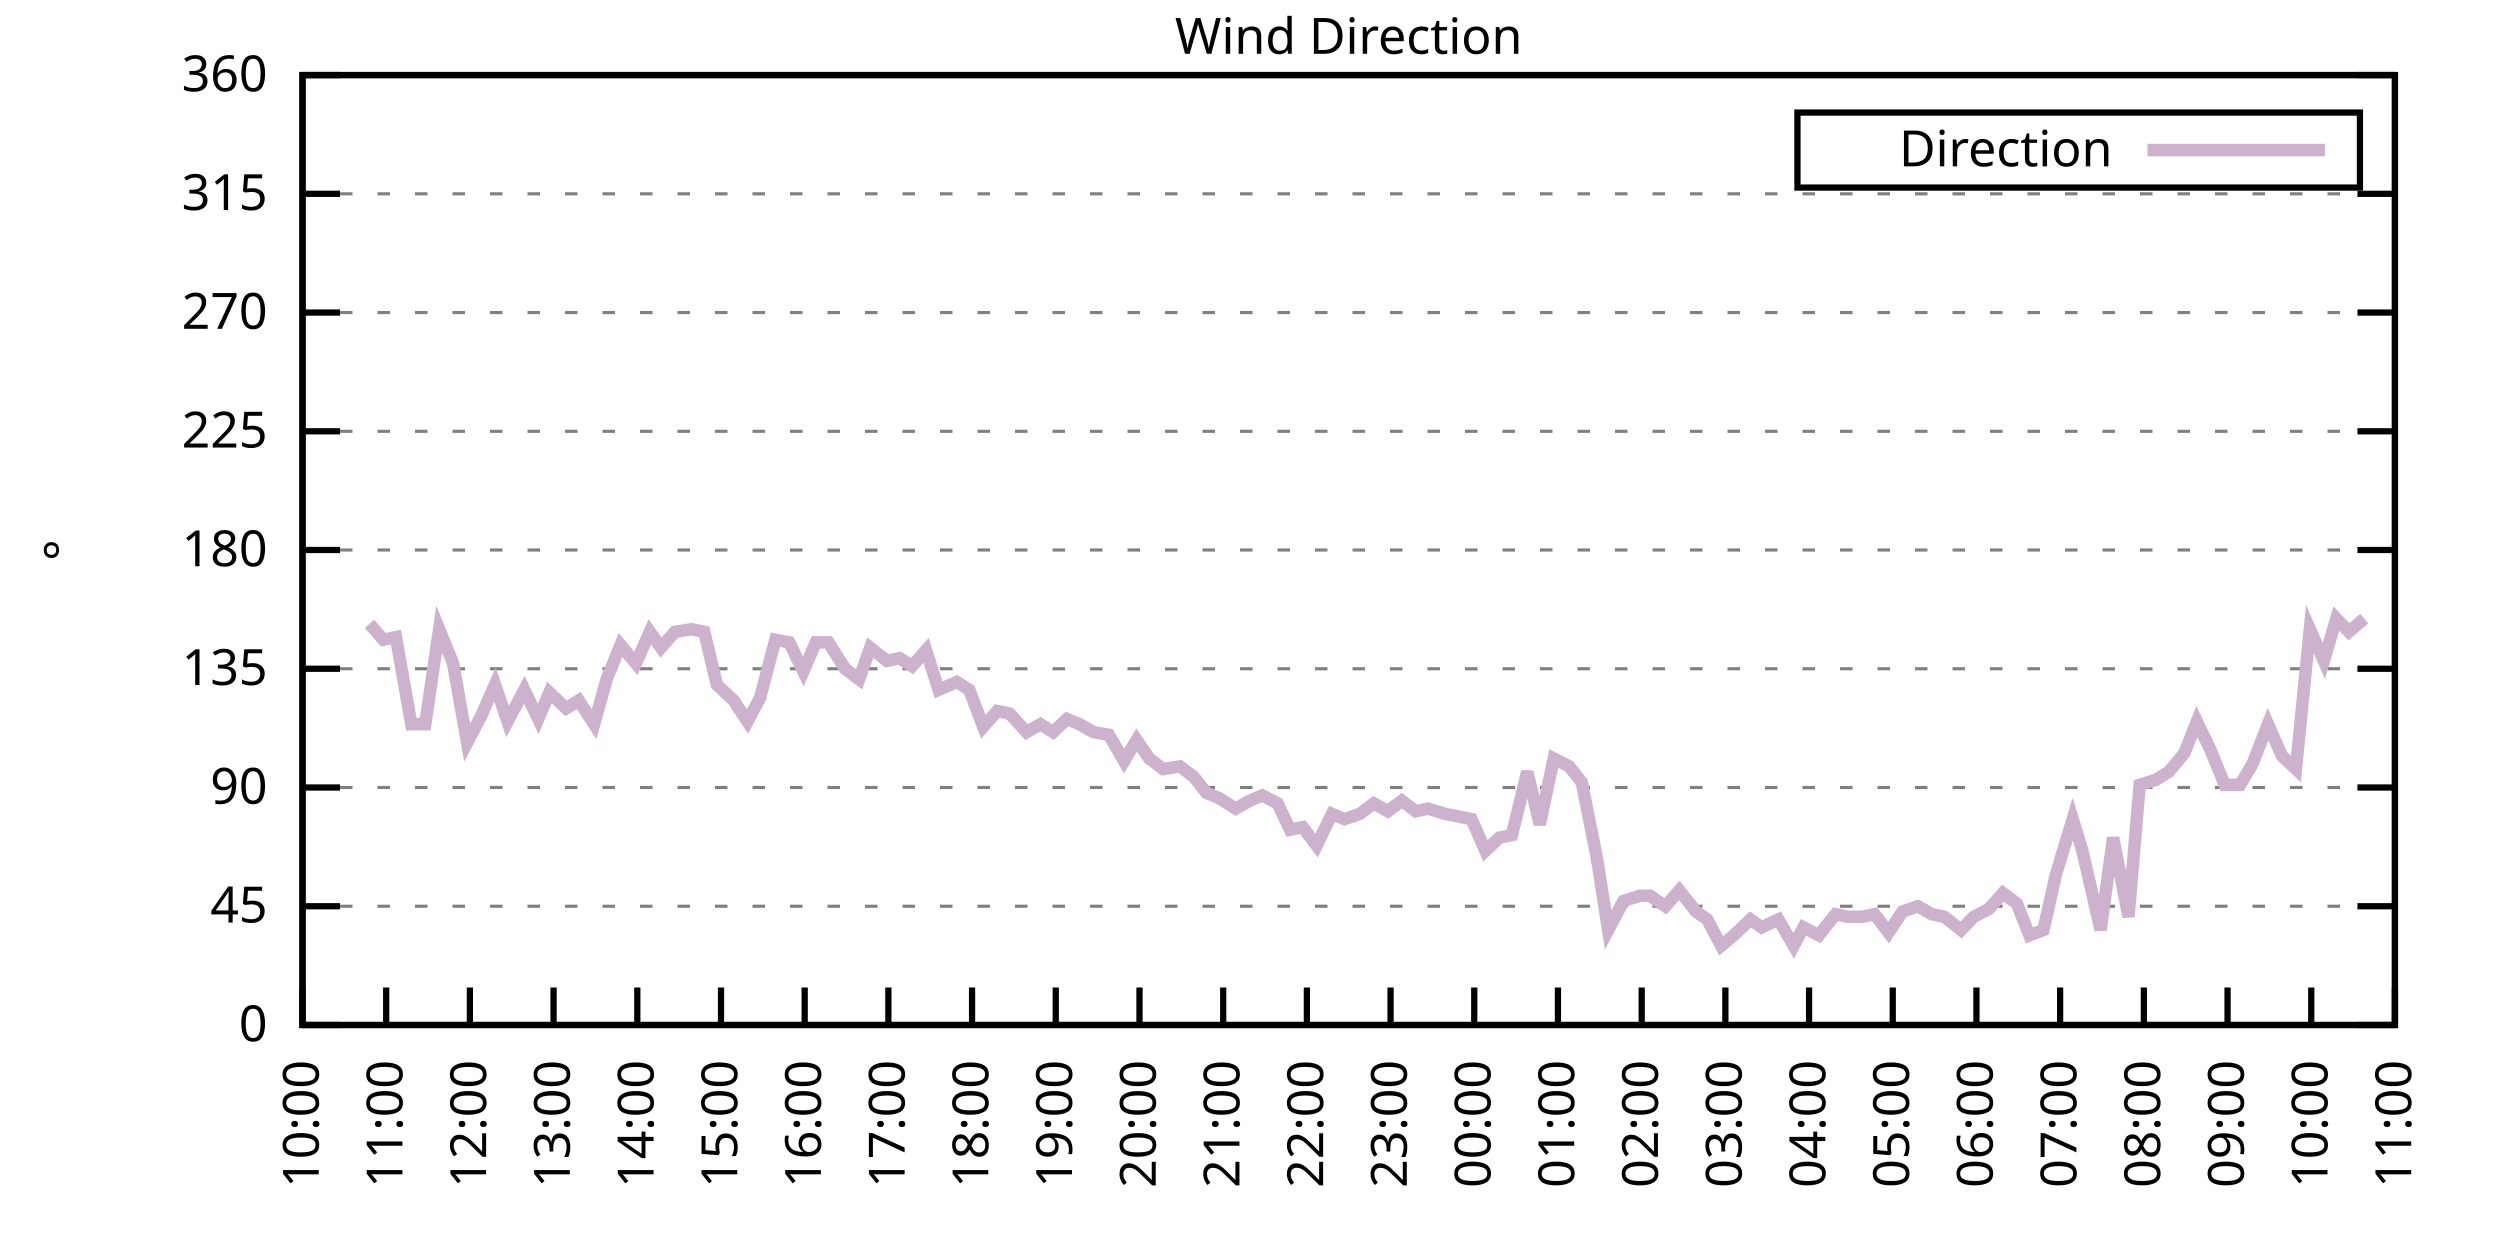
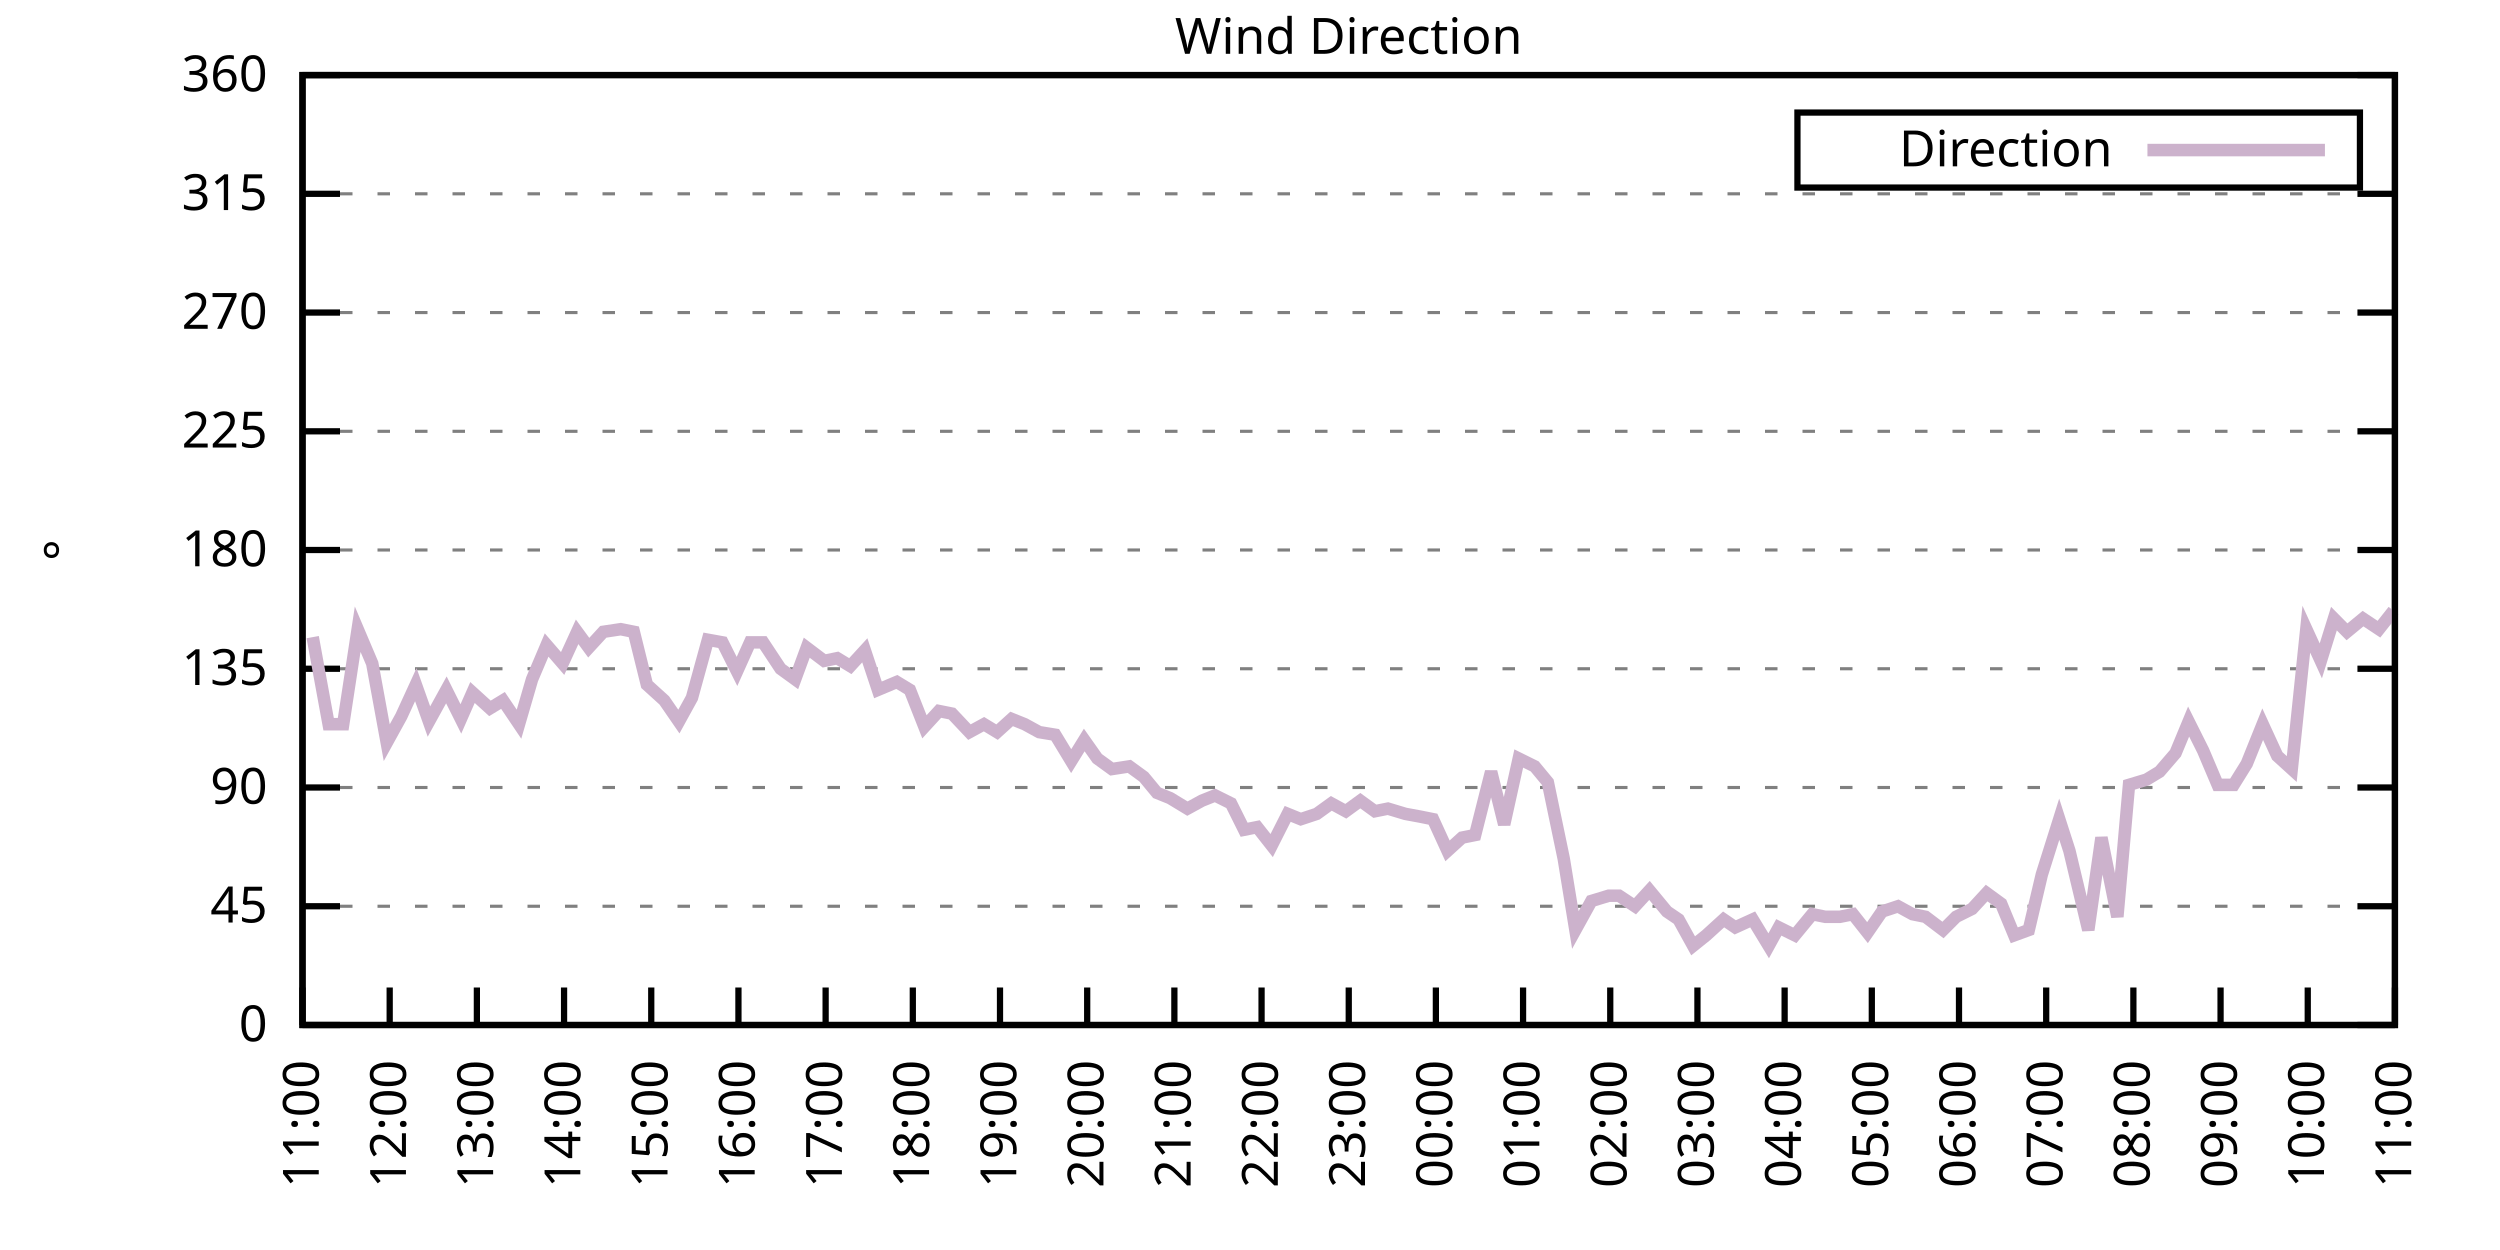
<svg xmlns="http://www.w3.org/2000/svg" xmlns:xlink="http://www.w3.org/1999/xlink" width="400" height="200" viewBox="0 0 400 200">
  <g id="gnuplot_canvas">
    <rect x="0" y="0" width="400" height="200" fill="none" />
    <defs>
      <circle id="gpDot" r="0.5" stroke-width="0.5" stroke="currentColor" />
      <path id="gpPt0" stroke-width="0.333" stroke="currentColor" d="M-1,0 h2 M0,-1 v2" />
      <path id="gpPt1" stroke-width="0.333" stroke="currentColor" d="M-1,-1 L1,1 M1,-1 L-1,1" />
      <path id="gpPt2" stroke-width="0.333" stroke="currentColor" d="M-1,0 L1,0 M0,-1 L0,1 M-1,-1 L1,1 M-1,1 L1,-1" />
      <rect id="gpPt3" stroke-width="0.333" stroke="currentColor" x="-1" y="-1" width="2" height="2" />
      <rect id="gpPt4" stroke-width="0.333" stroke="currentColor" fill="currentColor" x="-1" y="-1" width="2" height="2" />
      <circle id="gpPt5" stroke-width="0.333" stroke="currentColor" cx="0" cy="0" r="1" />
      <use xlink:href="#gpPt5" id="gpPt6" fill="currentColor" stroke="none" />
      <path id="gpPt7" stroke-width="0.333" stroke="currentColor" d="M0,-1.33 L-1.33,0.67 L1.33,0.67 z" />
      <use xlink:href="#gpPt7" id="gpPt8" fill="currentColor" stroke="none" />
      <use xlink:href="#gpPt7" id="gpPt9" stroke="currentColor" transform="rotate(180)" />
      <use xlink:href="#gpPt9" id="gpPt10" fill="currentColor" stroke="none" />
      <use xlink:href="#gpPt3" id="gpPt11" stroke="currentColor" transform="rotate(45)" />
      <use xlink:href="#gpPt11" id="gpPt12" fill="currentColor" stroke="none" />
      <path id="gpPt13" stroke-width="0.333" stroke="currentColor" d="M0,1.330 L1.265,0.411 L0.782,-1.067 L-0.782,-1.076 L-1.265,0.411 z" />
      <use xlink:href="#gpPt13" id="gpPt14" fill="currentColor" stroke="none" />
      <filter id="textbox" filterUnits="objectBoundingBox" x="0" y="0" height="1" width="1">
        <feFlood flood-color="white" flood-opacity="1" result="bgnd" />
        <feComposite in="SourceGraphic" in2="bgnd" operator="atop" />
      </filter>
      <filter id="greybox" filterUnits="objectBoundingBox" x="0" y="0" height="1" width="1">
        <feFlood flood-color="lightgrey" flood-opacity="1" result="grey" />
        <feComposite in="SourceGraphic" in2="grey" operator="atop" />
      </filter>
    </defs>
    <g fill="none" color="white" stroke="currentColor" stroke-width="1.00" stroke-linecap="butt" stroke-linejoin="miter">
</g>
    <g fill="none" color="black" stroke="currentColor" stroke-width="1.00" stroke-linecap="butt" stroke-linejoin="miter">
      <g stroke="none" shape-rendering="crispEdges">
        <polygon fill="rgb(255, 255, 255)" points="48.40,164.00 383.18,164.00 383.18,12.02 48.40,12.02 " />
      </g>
    </g>
    <g fill="none" color="black" stroke="currentColor" stroke-width="1.00" stroke-linecap="butt" stroke-linejoin="miter">
</g>
    <g fill="none" color="black" stroke="black" stroke-width="0.50" stroke-linecap="butt" stroke-linejoin="miter">
</g>
    <g fill="none" color="gray" stroke="currentColor" stroke-width="0.50" stroke-linecap="butt" stroke-linejoin="miter">
      <path stroke="gray" stroke-dasharray="2,4" class="gridline" d="M48.40,164.00 L383.19,164.00  " />
    </g>
    <g fill="none" color="gray" stroke="gray" stroke-width="1.00" stroke-linecap="butt" stroke-linejoin="miter">
</g>
    <g fill="none" color="black" stroke="currentColor" stroke-width="1.00" stroke-linecap="butt" stroke-linejoin="miter">
      <path stroke="black" d="M48.40,164.00 L54.40,164.00 M383.19,164.00 L377.19,164.00  " />
      <g transform="translate(42.80,166.60)" stroke="none" fill="black" font-family="Sans" font-size="8.00" text-anchor="end">
        <text>
          <tspan font-family="Sans"> 0</tspan>
        </text>
      </g>
    </g>
    <g fill="none" color="black" stroke="currentColor" stroke-width="1.00" stroke-linecap="butt" stroke-linejoin="miter">
</g>
    <g fill="none" color="black" stroke="black" stroke-width="0.50" stroke-linecap="butt" stroke-linejoin="miter">
</g>
    <g fill="none" color="gray" stroke="currentColor" stroke-width="0.50" stroke-linecap="butt" stroke-linejoin="miter">
      <path stroke="gray" stroke-dasharray="2,4" class="gridline" d="M48.40,145.00 L383.19,145.00  " />
    </g>
    <g fill="none" color="gray" stroke="gray" stroke-width="1.00" stroke-linecap="butt" stroke-linejoin="miter">
</g>
    <g fill="none" color="black" stroke="currentColor" stroke-width="1.00" stroke-linecap="butt" stroke-linejoin="miter">
      <path stroke="black" d="M48.40,145.00 L54.40,145.00 M383.19,145.00 L377.19,145.00  " />
      <g transform="translate(42.80,147.60)" stroke="none" fill="black" font-family="Sans" font-size="8.00" text-anchor="end">
        <text>
          <tspan font-family="Sans"> 45</tspan>
        </text>
      </g>
    </g>
    <g fill="none" color="black" stroke="currentColor" stroke-width="1.00" stroke-linecap="butt" stroke-linejoin="miter">
</g>
    <g fill="none" color="black" stroke="black" stroke-width="0.50" stroke-linecap="butt" stroke-linejoin="miter">
</g>
    <g fill="none" color="gray" stroke="currentColor" stroke-width="0.50" stroke-linecap="butt" stroke-linejoin="miter">
      <path stroke="gray" stroke-dasharray="2,4" class="gridline" d="M48.40,126.00 L383.19,126.00  " />
    </g>
    <g fill="none" color="gray" stroke="gray" stroke-width="1.00" stroke-linecap="butt" stroke-linejoin="miter">
</g>
    <g fill="none" color="black" stroke="currentColor" stroke-width="1.00" stroke-linecap="butt" stroke-linejoin="miter">
      <path stroke="black" d="M48.40,126.00 L54.40,126.00 M383.19,126.00 L377.19,126.00  " />
      <g transform="translate(42.80,128.60)" stroke="none" fill="black" font-family="Sans" font-size="8.00" text-anchor="end">
        <text>
          <tspan font-family="Sans"> 90</tspan>
        </text>
      </g>
    </g>
    <g fill="none" color="black" stroke="currentColor" stroke-width="1.00" stroke-linecap="butt" stroke-linejoin="miter">
</g>
    <g fill="none" color="black" stroke="black" stroke-width="0.50" stroke-linecap="butt" stroke-linejoin="miter">
</g>
    <g fill="none" color="gray" stroke="currentColor" stroke-width="0.50" stroke-linecap="butt" stroke-linejoin="miter">
      <path stroke="gray" stroke-dasharray="2,4" class="gridline" d="M48.40,107.00 L383.19,107.00  " />
    </g>
    <g fill="none" color="gray" stroke="gray" stroke-width="1.00" stroke-linecap="butt" stroke-linejoin="miter">
</g>
    <g fill="none" color="black" stroke="currentColor" stroke-width="1.00" stroke-linecap="butt" stroke-linejoin="miter">
      <path stroke="black" d="M48.40,107.00 L54.40,107.00 M383.19,107.00 L377.19,107.00  " />
      <g transform="translate(42.80,109.60)" stroke="none" fill="black" font-family="Sans" font-size="8.00" text-anchor="end">
        <text>
          <tspan font-family="Sans"> 135</tspan>
        </text>
      </g>
    </g>
    <g fill="none" color="black" stroke="currentColor" stroke-width="1.00" stroke-linecap="butt" stroke-linejoin="miter">
</g>
    <g fill="none" color="black" stroke="black" stroke-width="0.50" stroke-linecap="butt" stroke-linejoin="miter">
</g>
    <g fill="none" color="gray" stroke="currentColor" stroke-width="0.50" stroke-linecap="butt" stroke-linejoin="miter">
      <path stroke="gray" stroke-dasharray="2,4" class="gridline" d="M48.40,88.00 L383.19,88.00  " />
    </g>
    <g fill="none" color="gray" stroke="gray" stroke-width="1.00" stroke-linecap="butt" stroke-linejoin="miter">
</g>
    <g fill="none" color="black" stroke="currentColor" stroke-width="1.00" stroke-linecap="butt" stroke-linejoin="miter">
      <path stroke="black" d="M48.40,88.00 L54.40,88.00 M383.19,88.00 L377.19,88.00  " />
      <g transform="translate(42.80,90.60)" stroke="none" fill="black" font-family="Sans" font-size="8.00" text-anchor="end">
        <text>
          <tspan font-family="Sans"> 180</tspan>
        </text>
      </g>
    </g>
    <g fill="none" color="black" stroke="currentColor" stroke-width="1.00" stroke-linecap="butt" stroke-linejoin="miter">
</g>
    <g fill="none" color="black" stroke="black" stroke-width="0.50" stroke-linecap="butt" stroke-linejoin="miter">
</g>
    <g fill="none" color="gray" stroke="currentColor" stroke-width="0.50" stroke-linecap="butt" stroke-linejoin="miter">
      <path stroke="gray" stroke-dasharray="2,4" class="gridline" d="M48.40,69.01 L383.19,69.01  " />
    </g>
    <g fill="none" color="gray" stroke="gray" stroke-width="1.00" stroke-linecap="butt" stroke-linejoin="miter">
</g>
    <g fill="none" color="black" stroke="currentColor" stroke-width="1.00" stroke-linecap="butt" stroke-linejoin="miter">
      <path stroke="black" d="M48.40,69.01 L54.40,69.01 M383.19,69.01 L377.19,69.01  " />
      <g transform="translate(42.80,71.61)" stroke="none" fill="black" font-family="Sans" font-size="8.00" text-anchor="end">
        <text>
          <tspan font-family="Sans"> 225</tspan>
        </text>
      </g>
    </g>
    <g fill="none" color="black" stroke="currentColor" stroke-width="1.00" stroke-linecap="butt" stroke-linejoin="miter">
</g>
    <g fill="none" color="black" stroke="black" stroke-width="0.50" stroke-linecap="butt" stroke-linejoin="miter">
</g>
    <g fill="none" color="gray" stroke="currentColor" stroke-width="0.50" stroke-linecap="butt" stroke-linejoin="miter">
      <path stroke="gray" stroke-dasharray="2,4" class="gridline" d="M48.40,50.01 L383.19,50.01  " />
    </g>
    <g fill="none" color="gray" stroke="gray" stroke-width="1.00" stroke-linecap="butt" stroke-linejoin="miter">
</g>
    <g fill="none" color="black" stroke="currentColor" stroke-width="1.00" stroke-linecap="butt" stroke-linejoin="miter">
      <path stroke="black" d="M48.40,50.01 L54.40,50.01 M383.19,50.01 L377.19,50.01  " />
      <g transform="translate(42.80,52.61)" stroke="none" fill="black" font-family="Sans" font-size="8.00" text-anchor="end">
        <text>
          <tspan font-family="Sans"> 270</tspan>
        </text>
      </g>
    </g>
    <g fill="none" color="black" stroke="currentColor" stroke-width="1.00" stroke-linecap="butt" stroke-linejoin="miter">
</g>
    <g fill="none" color="black" stroke="black" stroke-width="0.50" stroke-linecap="butt" stroke-linejoin="miter">
</g>
    <g fill="none" color="gray" stroke="currentColor" stroke-width="0.50" stroke-linecap="butt" stroke-linejoin="miter">
      <path stroke="gray" stroke-dasharray="2,4" class="gridline" d="M48.40,31.01 L383.19,31.01  " />
    </g>
    <g fill="none" color="gray" stroke="gray" stroke-width="1.00" stroke-linecap="butt" stroke-linejoin="miter">
</g>
    <g fill="none" color="black" stroke="currentColor" stroke-width="1.00" stroke-linecap="butt" stroke-linejoin="miter">
      <path stroke="black" d="M48.40,31.01 L54.40,31.01 M383.19,31.01 L377.19,31.01  " />
      <g transform="translate(42.80,33.61)" stroke="none" fill="black" font-family="Sans" font-size="8.00" text-anchor="end">
        <text>
          <tspan font-family="Sans"> 315</tspan>
        </text>
      </g>
    </g>
    <g fill="none" color="black" stroke="currentColor" stroke-width="1.00" stroke-linecap="butt" stroke-linejoin="miter">
</g>
    <g fill="none" color="black" stroke="black" stroke-width="0.50" stroke-linecap="butt" stroke-linejoin="miter">
</g>
    <g fill="none" color="gray" stroke="currentColor" stroke-width="0.50" stroke-linecap="butt" stroke-linejoin="miter">
      <path stroke="gray" stroke-dasharray="2,4" class="gridline" d="M48.40,12.01 L383.19,12.01  " />
    </g>
    <g fill="none" color="gray" stroke="gray" stroke-width="1.00" stroke-linecap="butt" stroke-linejoin="miter">
</g>
    <g fill="none" color="black" stroke="currentColor" stroke-width="1.00" stroke-linecap="butt" stroke-linejoin="miter">
      <path stroke="black" d="M48.40,12.01 L54.40,12.01 M383.19,12.01 L377.19,12.01  " />
      <g transform="translate(42.80,14.61)" stroke="none" fill="black" font-family="Sans" font-size="8.00" text-anchor="end">
        <text>
          <tspan font-family="Sans"> 360</tspan>
        </text>
      </g>
    </g>
    <g fill="none" color="black" stroke="currentColor" stroke-width="1.00" stroke-linecap="butt" stroke-linejoin="miter">
      <path stroke="black" d="M48.40,164.00 L48.40,158.00  " />
      <g transform="translate(51.00,169.60) rotate(270.00)" stroke="none" fill="black" font-family="Sans" font-size="8.00" text-anchor="end">
        <text>
-           <tspan font-family="Sans">10:00</tspan>
-         </text>
-       </g>
-     </g>
-     <g fill="none" color="black" stroke="currentColor" stroke-width="1.00" stroke-linecap="butt" stroke-linejoin="miter">
-       <path stroke="black" d="M61.79,164.00 L61.79,158.00  " />
-       <g transform="translate(64.39,169.60) rotate(270.00)" stroke="none" fill="black" font-family="Sans" font-size="8.00" text-anchor="end">
-         <text>
          <tspan font-family="Sans">11:00</tspan>
        </text>
      </g>
    </g>
    <g fill="none" color="black" stroke="currentColor" stroke-width="1.00" stroke-linecap="butt" stroke-linejoin="miter">
-       <path stroke="black" d="M75.18,164.00 L75.18,158.00  " />
-       <g transform="translate(77.78,169.60) rotate(270.00)" stroke="none" fill="black" font-family="Sans" font-size="8.00" text-anchor="end">
+       <path stroke="black" d="M62.35,164.00 L62.35,158.00  " />
+       <g transform="translate(64.95,169.60) rotate(270.00)" stroke="none" fill="black" font-family="Sans" font-size="8.00" text-anchor="end">
        <text>
          <tspan font-family="Sans">12:00</tspan>
        </text>
      </g>
    </g>
    <g fill="none" color="black" stroke="currentColor" stroke-width="1.00" stroke-linecap="butt" stroke-linejoin="miter">
-       <path stroke="black" d="M88.57,164.00 L88.57,158.00  " />
-       <g transform="translate(91.17,169.60) rotate(270.00)" stroke="none" fill="black" font-family="Sans" font-size="8.00" text-anchor="end">
+       <path stroke="black" d="M76.30,164.00 L76.30,158.00  " />
+       <g transform="translate(78.90,169.60) rotate(270.00)" stroke="none" fill="black" font-family="Sans" font-size="8.00" text-anchor="end">
        <text>
          <tspan font-family="Sans">13:00</tspan>
        </text>
      </g>
    </g>
    <g fill="none" color="black" stroke="currentColor" stroke-width="1.00" stroke-linecap="butt" stroke-linejoin="miter">
-       <path stroke="black" d="M101.97,164.00 L101.97,158.00  " />
-       <g transform="translate(104.57,169.60) rotate(270.00)" stroke="none" fill="black" font-family="Sans" font-size="8.00" text-anchor="end">
+       <path stroke="black" d="M90.25,164.00 L90.25,158.00  " />
+       <g transform="translate(92.85,169.60) rotate(270.00)" stroke="none" fill="black" font-family="Sans" font-size="8.00" text-anchor="end">
        <text>
          <tspan font-family="Sans">14:00</tspan>
        </text>
      </g>
    </g>
    <g fill="none" color="black" stroke="currentColor" stroke-width="1.00" stroke-linecap="butt" stroke-linejoin="miter">
-       <path stroke="black" d="M115.36,164.00 L115.36,158.00  " />
-       <g transform="translate(117.96,169.60) rotate(270.00)" stroke="none" fill="black" font-family="Sans" font-size="8.00" text-anchor="end">
+       <path stroke="black" d="M104.20,164.00 L104.20,158.00  " />
+       <g transform="translate(106.80,169.60) rotate(270.00)" stroke="none" fill="black" font-family="Sans" font-size="8.00" text-anchor="end">
        <text>
          <tspan font-family="Sans">15:00</tspan>
        </text>
      </g>
    </g>
    <g fill="none" color="black" stroke="currentColor" stroke-width="1.00" stroke-linecap="butt" stroke-linejoin="miter">
-       <path stroke="black" d="M128.75,164.00 L128.75,158.00  " />
-       <g transform="translate(131.35,169.60) rotate(270.00)" stroke="none" fill="black" font-family="Sans" font-size="8.00" text-anchor="end">
+       <path stroke="black" d="M118.15,164.00 L118.15,158.00  " />
+       <g transform="translate(120.75,169.60) rotate(270.00)" stroke="none" fill="black" font-family="Sans" font-size="8.00" text-anchor="end">
        <text>
          <tspan font-family="Sans">16:00</tspan>
        </text>
      </g>
    </g>
    <g fill="none" color="black" stroke="currentColor" stroke-width="1.00" stroke-linecap="butt" stroke-linejoin="miter">
-       <path stroke="black" d="M142.14,164.00 L142.14,158.00  " />
-       <g transform="translate(144.74,169.60) rotate(270.00)" stroke="none" fill="black" font-family="Sans" font-size="8.00" text-anchor="end">
+       <path stroke="black" d="M132.10,164.00 L132.10,158.00  " />
+       <g transform="translate(134.70,169.60) rotate(270.00)" stroke="none" fill="black" font-family="Sans" font-size="8.00" text-anchor="end">
        <text>
          <tspan font-family="Sans">17:00</tspan>
        </text>
      </g>
    </g>
    <g fill="none" color="black" stroke="currentColor" stroke-width="1.00" stroke-linecap="butt" stroke-linejoin="miter">
-       <path stroke="black" d="M155.53,164.00 L155.53,158.00  " />
-       <g transform="translate(158.13,169.60) rotate(270.00)" stroke="none" fill="black" font-family="Sans" font-size="8.00" text-anchor="end">
+       <path stroke="black" d="M146.05,164.00 L146.05,158.00  " />
+       <g transform="translate(148.65,169.60) rotate(270.00)" stroke="none" fill="black" font-family="Sans" font-size="8.00" text-anchor="end">
        <text>
          <tspan font-family="Sans">18:00</tspan>
        </text>
      </g>
    </g>
    <g fill="none" color="black" stroke="currentColor" stroke-width="1.00" stroke-linecap="butt" stroke-linejoin="miter">
-       <path stroke="black" d="M168.92,164.00 L168.92,158.00  " />
-       <g transform="translate(171.52,169.60) rotate(270.00)" stroke="none" fill="black" font-family="Sans" font-size="8.00" text-anchor="end">
+       <path stroke="black" d="M160.00,164.00 L160.00,158.00  " />
+       <g transform="translate(162.60,169.60) rotate(270.00)" stroke="none" fill="black" font-family="Sans" font-size="8.00" text-anchor="end">
        <text>
          <tspan font-family="Sans">19:00</tspan>
        </text>
      </g>
    </g>
    <g fill="none" color="black" stroke="currentColor" stroke-width="1.00" stroke-linecap="butt" stroke-linejoin="miter">
-       <path stroke="black" d="M182.32,164.00 L182.32,158.00  " />
-       <g transform="translate(184.92,169.60) rotate(270.00)" stroke="none" fill="black" font-family="Sans" font-size="8.00" text-anchor="end">
+       <path stroke="black" d="M173.95,164.00 L173.95,158.00  " />
+       <g transform="translate(176.55,169.60) rotate(270.00)" stroke="none" fill="black" font-family="Sans" font-size="8.00" text-anchor="end">
        <text>
          <tspan font-family="Sans">20:00</tspan>
        </text>
      </g>
    </g>
    <g fill="none" color="black" stroke="currentColor" stroke-width="1.00" stroke-linecap="butt" stroke-linejoin="miter">
-       <path stroke="black" d="M195.71,164.00 L195.71,158.00  " />
-       <g transform="translate(198.31,169.60) rotate(270.00)" stroke="none" fill="black" font-family="Sans" font-size="8.00" text-anchor="end">
+       <path stroke="black" d="M187.90,164.00 L187.90,158.00  " />
+       <g transform="translate(190.50,169.60) rotate(270.00)" stroke="none" fill="black" font-family="Sans" font-size="8.00" text-anchor="end">
        <text>
          <tspan font-family="Sans">21:00</tspan>
        </text>
      </g>
    </g>
    <g fill="none" color="black" stroke="currentColor" stroke-width="1.00" stroke-linecap="butt" stroke-linejoin="miter">
-       <path stroke="black" d="M209.10,164.00 L209.10,158.00  " />
-       <g transform="translate(211.70,169.60) rotate(270.00)" stroke="none" fill="black" font-family="Sans" font-size="8.00" text-anchor="end">
+       <path stroke="black" d="M201.85,164.00 L201.85,158.00  " />
+       <g transform="translate(204.45,169.60) rotate(270.00)" stroke="none" fill="black" font-family="Sans" font-size="8.00" text-anchor="end">
        <text>
          <tspan font-family="Sans">22:00</tspan>
        </text>
      </g>
    </g>
    <g fill="none" color="black" stroke="currentColor" stroke-width="1.00" stroke-linecap="butt" stroke-linejoin="miter">
-       <path stroke="black" d="M222.49,164.00 L222.49,158.00  " />
-       <g transform="translate(225.09,169.60) rotate(270.00)" stroke="none" fill="black" font-family="Sans" font-size="8.00" text-anchor="end">
+       <path stroke="black" d="M215.80,164.00 L215.80,158.00  " />
+       <g transform="translate(218.40,169.60) rotate(270.00)" stroke="none" fill="black" font-family="Sans" font-size="8.00" text-anchor="end">
        <text>
          <tspan font-family="Sans">23:00</tspan>
        </text>
      </g>
    </g>
    <g fill="none" color="black" stroke="currentColor" stroke-width="1.00" stroke-linecap="butt" stroke-linejoin="miter">
-       <path stroke="black" d="M235.88,164.00 L235.88,158.00  " />
-       <g transform="translate(238.48,169.60) rotate(270.00)" stroke="none" fill="black" font-family="Sans" font-size="8.00" text-anchor="end">
+       <path stroke="black" d="M229.74,164.00 L229.74,158.00  " />
+       <g transform="translate(232.34,169.60) rotate(270.00)" stroke="none" fill="black" font-family="Sans" font-size="8.00" text-anchor="end">
        <text>
          <tspan font-family="Sans">00:00</tspan>
        </text>
      </g>
    </g>
    <g fill="none" color="black" stroke="currentColor" stroke-width="1.00" stroke-linecap="butt" stroke-linejoin="miter">
-       <path stroke="black" d="M249.27,164.00 L249.27,158.00  " />
-       <g transform="translate(251.87,169.60) rotate(270.00)" stroke="none" fill="black" font-family="Sans" font-size="8.00" text-anchor="end">
+       <path stroke="black" d="M243.69,164.00 L243.69,158.00  " />
+       <g transform="translate(246.29,169.60) rotate(270.00)" stroke="none" fill="black" font-family="Sans" font-size="8.00" text-anchor="end">
        <text>
          <tspan font-family="Sans">01:00</tspan>
        </text>
      </g>
    </g>
    <g fill="none" color="black" stroke="currentColor" stroke-width="1.00" stroke-linecap="butt" stroke-linejoin="miter">
-       <path stroke="black" d="M262.67,164.00 L262.67,158.00  " />
-       <g transform="translate(265.27,169.60) rotate(270.00)" stroke="none" fill="black" font-family="Sans" font-size="8.00" text-anchor="end">
+       <path stroke="black" d="M257.64,164.00 L257.64,158.00  " />
+       <g transform="translate(260.24,169.60) rotate(270.00)" stroke="none" fill="black" font-family="Sans" font-size="8.00" text-anchor="end">
        <text>
          <tspan font-family="Sans">02:00</tspan>
        </text>
      </g>
    </g>
    <g fill="none" color="black" stroke="currentColor" stroke-width="1.00" stroke-linecap="butt" stroke-linejoin="miter">
-       <path stroke="black" d="M276.06,164.00 L276.06,158.00  " />
-       <g transform="translate(278.66,169.60) rotate(270.00)" stroke="none" fill="black" font-family="Sans" font-size="8.00" text-anchor="end">
+       <path stroke="black" d="M271.59,164.00 L271.59,158.00  " />
+       <g transform="translate(274.19,169.60) rotate(270.00)" stroke="none" fill="black" font-family="Sans" font-size="8.00" text-anchor="end">
        <text>
          <tspan font-family="Sans">03:00</tspan>
        </text>
      </g>
    </g>
    <g fill="none" color="black" stroke="currentColor" stroke-width="1.00" stroke-linecap="butt" stroke-linejoin="miter">
-       <path stroke="black" d="M289.45,164.00 L289.45,158.00  " />
-       <g transform="translate(292.05,169.60) rotate(270.00)" stroke="none" fill="black" font-family="Sans" font-size="8.00" text-anchor="end">
+       <path stroke="black" d="M285.54,164.00 L285.54,158.00  " />
+       <g transform="translate(288.14,169.60) rotate(270.00)" stroke="none" fill="black" font-family="Sans" font-size="8.00" text-anchor="end">
        <text>
          <tspan font-family="Sans">04:00</tspan>
        </text>
      </g>
    </g>
    <g fill="none" color="black" stroke="currentColor" stroke-width="1.00" stroke-linecap="butt" stroke-linejoin="miter">
-       <path stroke="black" d="M302.84,164.00 L302.84,158.00  " />
-       <g transform="translate(305.44,169.60) rotate(270.00)" stroke="none" fill="black" font-family="Sans" font-size="8.00" text-anchor="end">
+       <path stroke="black" d="M299.49,164.00 L299.49,158.00  " />
+       <g transform="translate(302.09,169.60) rotate(270.00)" stroke="none" fill="black" font-family="Sans" font-size="8.00" text-anchor="end">
        <text>
          <tspan font-family="Sans">05:00</tspan>
        </text>
      </g>
    </g>
    <g fill="none" color="black" stroke="currentColor" stroke-width="1.00" stroke-linecap="butt" stroke-linejoin="miter">
-       <path stroke="black" d="M316.23,164.00 L316.23,158.00  " />
-       <g transform="translate(318.83,169.60) rotate(270.00)" stroke="none" fill="black" font-family="Sans" font-size="8.00" text-anchor="end">
+       <path stroke="black" d="M313.44,164.00 L313.44,158.00  " />
+       <g transform="translate(316.04,169.60) rotate(270.00)" stroke="none" fill="black" font-family="Sans" font-size="8.00" text-anchor="end">
        <text>
          <tspan font-family="Sans">06:00</tspan>
        </text>
      </g>
    </g>
    <g fill="none" color="black" stroke="currentColor" stroke-width="1.00" stroke-linecap="butt" stroke-linejoin="miter">
-       <path stroke="black" d="M329.62,164.00 L329.62,158.00  " />
-       <g transform="translate(332.22,169.60) rotate(270.00)" stroke="none" fill="black" font-family="Sans" font-size="8.00" text-anchor="end">
+       <path stroke="black" d="M327.39,164.00 L327.39,158.00  " />
+       <g transform="translate(329.99,169.60) rotate(270.00)" stroke="none" fill="black" font-family="Sans" font-size="8.00" text-anchor="end">
        <text>
          <tspan font-family="Sans">07:00</tspan>
        </text>
      </g>
    </g>
    <g fill="none" color="black" stroke="currentColor" stroke-width="1.00" stroke-linecap="butt" stroke-linejoin="miter">
-       <path stroke="black" d="M343.02,164.00 L343.02,158.00  " />
-       <g transform="translate(345.62,169.60) rotate(270.00)" stroke="none" fill="black" font-family="Sans" font-size="8.00" text-anchor="end">
+       <path stroke="black" d="M341.34,164.00 L341.34,158.00  " />
+       <g transform="translate(343.94,169.60) rotate(270.00)" stroke="none" fill="black" font-family="Sans" font-size="8.00" text-anchor="end">
        <text>
          <tspan font-family="Sans">08:00</tspan>
        </text>
      </g>
    </g>
    <g fill="none" color="black" stroke="currentColor" stroke-width="1.00" stroke-linecap="butt" stroke-linejoin="miter">
-       <path stroke="black" d="M356.41,164.00 L356.41,158.00  " />
-       <g transform="translate(359.01,169.60) rotate(270.00)" stroke="none" fill="black" font-family="Sans" font-size="8.00" text-anchor="end">
+       <path stroke="black" d="M355.29,164.00 L355.29,158.00  " />
+       <g transform="translate(357.89,169.60) rotate(270.00)" stroke="none" fill="black" font-family="Sans" font-size="8.00" text-anchor="end">
        <text>
          <tspan font-family="Sans">09:00</tspan>
        </text>
      </g>
    </g>
    <g fill="none" color="black" stroke="currentColor" stroke-width="1.00" stroke-linecap="butt" stroke-linejoin="miter">
-       <path stroke="black" d="M369.80,164.00 L369.80,158.00  " />
-       <g transform="translate(372.40,169.60) rotate(270.00)" stroke="none" fill="black" font-family="Sans" font-size="8.00" text-anchor="end">
+       <path stroke="black" d="M369.24,164.00 L369.24,158.00  " />
+       <g transform="translate(371.84,169.60) rotate(270.00)" stroke="none" fill="black" font-family="Sans" font-size="8.00" text-anchor="end">
        <text>
          <tspan font-family="Sans">10:00</tspan>
        </text>
      </g>
    </g>
    <g fill="none" color="black" stroke="currentColor" stroke-width="1.00" stroke-linecap="butt" stroke-linejoin="miter">
      <path stroke="black" d="M383.19,164.00 L383.19,158.00  " />
      <g transform="translate(385.79,169.60) rotate(270.00)" stroke="none" fill="black" font-family="Sans" font-size="8.00" text-anchor="end">
        <text>
          <tspan font-family="Sans">11:00</tspan>
        </text>
      </g>
    </g>
    <g fill="none" color="black" stroke="currentColor" stroke-width="1.00" stroke-linecap="butt" stroke-linejoin="miter">
</g>
    <g fill="none" color="black" stroke="currentColor" stroke-width="1.00" stroke-linecap="butt" stroke-linejoin="miter">
      <path stroke="black" d="M48.40,12.01 L48.40,164.00 L383.19,164.00 L383.19,12.01 L48.40,12.01 Z  " />
    </g>
    <g fill="none" color="black" stroke="currentColor" stroke-width="1.00" stroke-linecap="butt" stroke-linejoin="miter">
</g>
    <g fill="none" color="black" stroke="currentColor" stroke-width="1.00" stroke-linecap="butt" stroke-linejoin="miter">
      <path stroke="black" d="M287.59,30.01 L287.59,18.01 L377.59,18.01 L377.59,30.01 L287.59,30.01 Z  " />
    </g>
    <g id="Wind_direction_plot_1">
      <g fill="none" color="white" stroke="black" stroke-width="2.00" stroke-linecap="butt" stroke-linejoin="miter">
</g>
      <g fill="none" color="black" stroke="currentColor" stroke-width="2.00" stroke-linecap="butt" stroke-linejoin="miter">
        <g transform="translate(337.99,26.61)" stroke="none" fill="black" font-family="Sans" font-size="8.00" text-anchor="end">
          <text>
            <tspan font-family="Sans">Direction</tspan>
          </text>
        </g>
      </g>
      <g fill="none" color="black" stroke="currentColor" stroke-width="2.00" stroke-linecap="butt" stroke-linejoin="miter">
-         <path stroke="rgb(204, 178, 204)" d="M343.59,24.01 L371.99,24.01 M59.11,99.83 L61.35,102.36 L63.35,101.94 L65.81,115.87 L68.04,115.87 L70.27,100.67   L72.50,106.16 L74.74,118.83 L76.97,114.60 L79.20,109.54 L81.21,115.45 L83.89,110.38 L86.12,115.03 L87.91,110.80   L90.58,113.34 L92.59,112.07 L95.05,115.87 L97.06,108.69 L99.29,103.20 L101.74,106.16 L103.98,101.09 L105.76,103.63   L107.99,101.09 L110.67,100.67 L112.68,101.09 L114.69,109.54 L117.37,112.07 L119.60,115.45 L121.61,111.65 L124.06,102.36   L126.29,102.78 L128.53,107.43 L130.54,102.78 L132.54,102.78 L135.22,107.00 L137.45,108.69 L139.24,103.63 L141.92,105.74   L143.93,105.31 L145.94,106.58 L148.17,104.05 L150.18,110.38 L153.08,109.11 L155.09,110.38 L157.32,116.29 L159.55,113.76   L161.56,114.18 L164.24,117.14 L166.47,115.87 L168.48,117.14 L170.71,115.03 L172.72,115.87 L174.95,117.14 L177.41,117.56   L179.86,121.78 L181.87,118.40 L183.88,121.36 L186.11,123.05 L188.79,122.62 L191.02,124.31 L193.03,126.85 L195.04,127.69   L197.72,129.38 L199.95,128.11 L201.96,127.27 L204.41,128.54 L206.42,132.76 L208.43,132.34 L210.66,135.29 L213.12,130.22   L215.13,131.07 L217.58,130.22 L219.81,128.54 L222.04,129.80 L224.28,128.11 L226.51,129.80 L228.52,129.38 L231.20,130.22   L233.43,130.65 L235.44,131.07 L237.67,136.14 L239.90,134.02 L241.91,133.60 L244.36,123.47 L246.37,131.91 L248.60,121.36   L251.06,122.62 L253.07,125.16 L255.52,137.40 L257.31,148.80 L259.76,144.16 L262.44,143.31 L264.00,143.31 L266.46,145.00   L268.69,142.47 L271.37,145.85 L273.16,147.11 L275.39,151.33 L277.40,149.65 L280.07,147.11 L281.86,148.38 L284.54,147.11   L286.99,151.33 L288.56,148.38 L291.01,149.65 L293.69,146.27 L295.70,146.69 L297.93,146.69 L299.94,146.27 L302.17,149.22   L304.40,145.85 L306.86,145.00 L309.09,146.27 L311.10,146.69 L313.78,148.80 L315.79,146.69 L318.24,145.42 L320.47,142.89   L322.70,144.58 L324.71,149.65 L326.95,148.80 L328.95,139.93 L331.63,131.07 L333.19,136.14 L336.10,148.80 L338.10,134.02   L340.56,146.69 L342.35,125.58 L345.02,124.74 L347.03,123.47 L349.49,120.51 L351.50,115.45 L353.73,120.09 L355.96,125.58   L358.42,125.58 L360.42,122.20 L362.88,115.87 L365.11,120.94 L367.34,123.05 L369.58,100.67 L371.81,105.74 L373.82,98.98   L375.82,101.09 L378.28,98.98  " />
+         <path stroke="rgb(204, 178, 204)" d="M343.59,24.01 L371.99,24.01 M50.03,101.94 L52.58,115.87 L54.91,115.87 L57.23,100.67 L59.56,106.16 L61.88,118.83   L64.21,114.60 L66.53,109.54 L68.63,115.45 L71.42,110.38 L73.74,115.03 L75.60,110.80 L78.39,113.34 L80.48,112.07   L83.04,115.87 L85.13,108.69 L87.46,103.20 L90.02,106.16 L92.34,101.09 L94.20,103.63 L96.53,101.09 L99.32,100.67   L101.41,101.09 L103.50,109.54 L106.29,112.07 L108.62,115.45 L110.71,111.65 L113.27,102.36 L115.59,102.78 L117.92,107.43   L120.01,102.78 L122.10,102.78 L124.89,107.00 L127.22,108.69 L129.08,103.63 L131.87,105.74 L133.96,105.31 L136.05,106.58   L138.37,104.05 L140.47,110.38 L143.49,109.11 L145.58,110.38 L147.91,116.29 L150.23,113.76 L152.32,114.18 L155.11,117.14   L157.44,115.87 L159.53,117.14 L161.86,115.03 L163.95,115.87 L166.27,117.14 L168.83,117.56 L171.39,121.78 L173.48,118.40   L175.57,121.36 L177.90,123.05 L180.69,122.62 L183.01,124.31 L185.11,126.85 L187.20,127.69 L189.99,129.38 L192.31,128.11   L194.41,127.27 L196.96,128.54 L199.06,132.76 L201.15,132.34 L203.47,135.29 L206.03,130.22 L208.12,131.07 L210.68,130.22   L213.01,128.54 L215.33,129.80 L217.65,128.11 L219.98,129.80 L222.07,129.38 L224.86,130.22 L227.19,130.65 L229.28,131.07   L231.60,136.14 L233.93,134.02 L236.02,133.60 L238.58,123.47 L240.67,131.91 L243.00,121.36 L245.55,122.62 L247.65,125.16   L250.20,137.40 L252.06,148.80 L254.62,144.16 L257.41,143.31 L259.04,143.31 L261.60,145.00 L263.92,142.47 L266.71,145.85   L268.57,147.11 L270.90,151.33 L272.99,149.65 L275.78,147.11 L277.64,148.38 L280.43,147.11 L282.99,151.33 L284.61,148.38   L287.17,149.65 L289.96,146.27 L292.05,146.69 L294.38,146.69 L296.47,146.27 L298.80,149.22 L301.12,145.85 L303.68,145.00   L306.00,146.27 L308.09,146.69 L310.88,148.80 L312.98,146.69 L315.53,145.42 L317.86,142.89 L320.18,144.58 L322.28,149.65   L324.60,148.80 L326.69,139.93 L329.48,131.07 L331.11,136.14 L334.13,148.80 L336.23,134.02 L338.78,146.69 L340.64,125.58   L343.43,124.74 L345.53,123.47 L348.08,120.51 L350.18,115.45 L352.50,120.09 L354.83,125.58 L357.38,125.58 L359.48,122.20   L362.03,115.87 L364.36,120.94 L366.68,123.05 L369.01,100.67 L371.33,105.74 L373.43,98.98 L375.52,101.09 L378.08,98.98   L380.63,100.67 L382.96,97.72  " />
      </g>
    </g>
    <g fill="none" color="black" stroke="currentColor" stroke-width="2.00" stroke-linecap="butt" stroke-linejoin="miter">
</g>
    <g fill="none" color="black" stroke="black" stroke-width="1.00" stroke-linecap="butt" stroke-linejoin="miter">
</g>
    <g fill="none" color="black" stroke="currentColor" stroke-width="1.00" stroke-linecap="butt" stroke-linejoin="miter">
      <path stroke="black" d="M48.40,12.01 L48.40,164.00 L383.19,164.00 L383.19,12.01 L48.40,12.01 Z  " />
      <g transform="translate(12.80,88.01) rotate(270.00)" stroke="none" fill="black" font-family="Sans" font-size="8.00" text-anchor="middle">
        <text>
          <tspan font-family="Sans">°</tspan>
        </text>
      </g>
    </g>
    <g fill="none" color="black" stroke="currentColor" stroke-width="1.00" stroke-linecap="butt" stroke-linejoin="miter">
</g>
    <g fill="none" color="black" stroke="currentColor" stroke-width="1.00" stroke-linecap="butt" stroke-linejoin="miter">
      <g transform="translate(215.79,8.61)" stroke="none" fill="black" font-family="Sans" font-size="8.00" text-anchor="middle">
        <text>
          <tspan font-family="Sans">Wind Direction</tspan>
        </text>
      </g>
    </g>
    <g fill="none" color="black" stroke="currentColor" stroke-width="1.00" stroke-linecap="butt" stroke-linejoin="miter">
</g>
  </g>
</svg>
